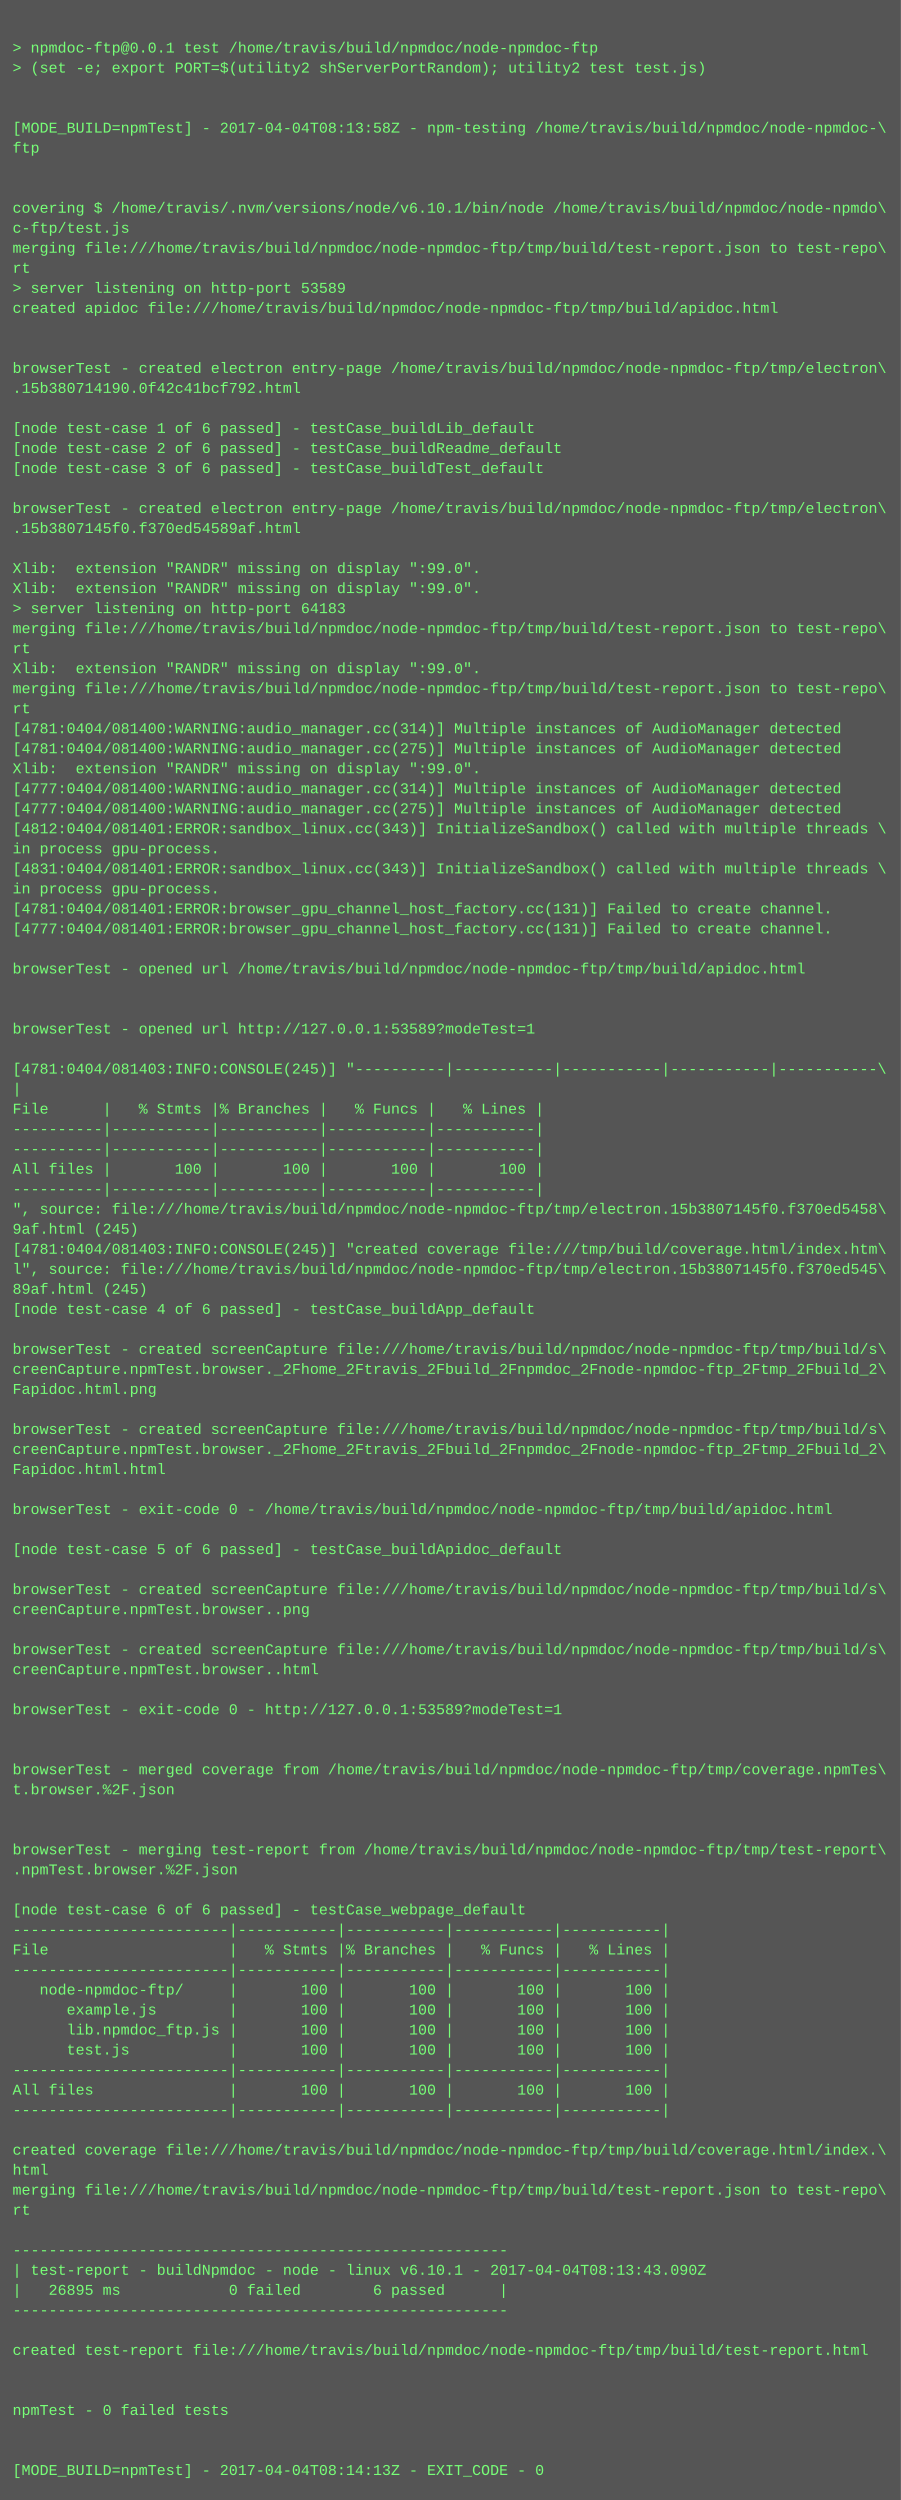
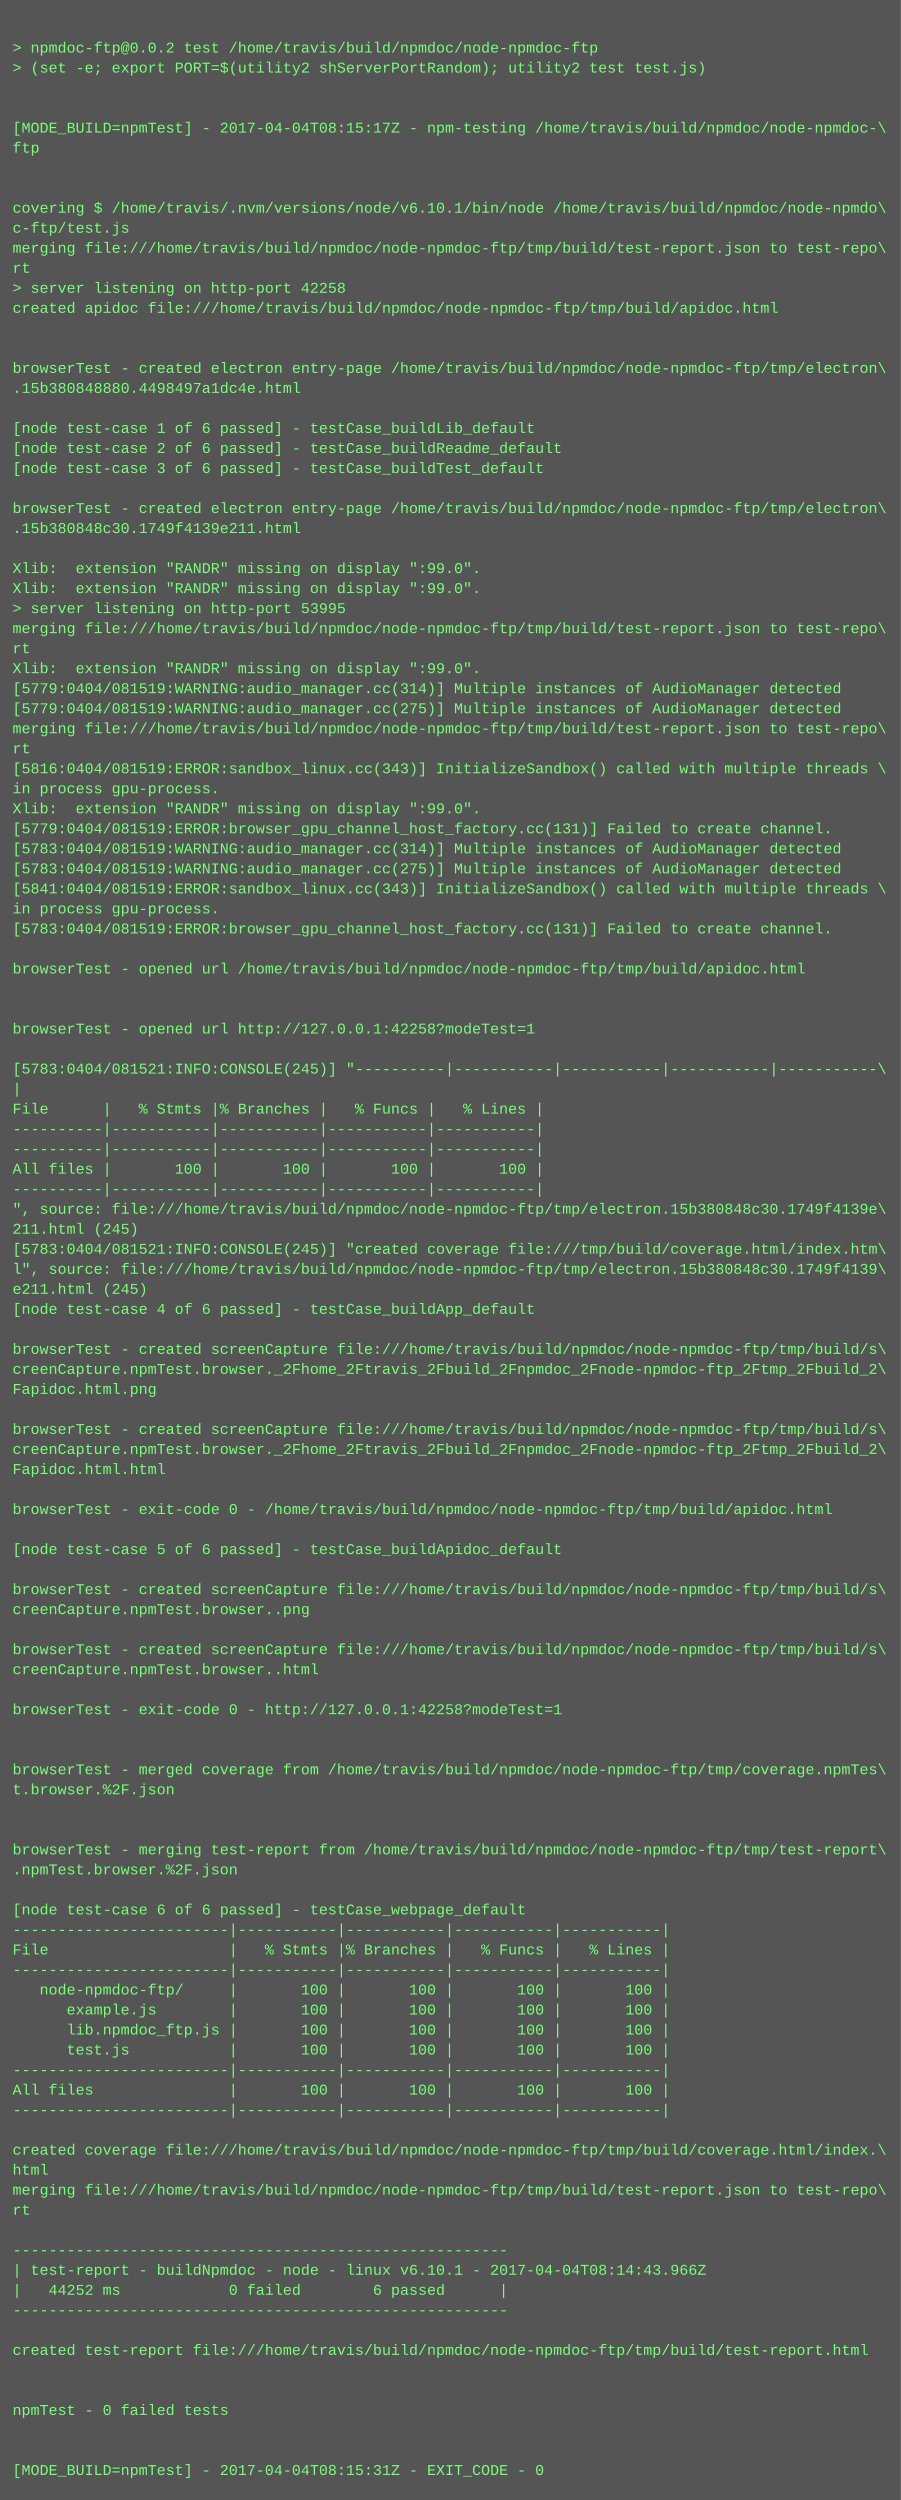
<svg xmlns="http://www.w3.org/2000/svg" height="1998" width="720">
  <rect height="1998" fill="#555" width="720" />
  <text fill="#7f7" font-family="Courier New" font-size="12" xml:space="preserve">
    <tspan x="10" y="26" />
-     <tspan x="10" y="42">&gt; npmdoc-ftp@0.0.1 test /home/travis/build/npmdoc/node-npmdoc-ftp</tspan>
+     <tspan x="10" y="42">&gt; npmdoc-ftp@0.0.2 test /home/travis/build/npmdoc/node-npmdoc-ftp</tspan>
    <tspan x="10" y="58">&gt; (set -e; export PORT=$(utility2 shServerPortRandom); utility2 test test.js)</tspan>
    <tspan x="10" y="74" />
    <tspan x="10" y="90" />
-     <tspan x="10" y="106">[MODE_BUILD=npmTest] - 2017-04-04T08:13:58Z - npm-testing /home/travis/build/npmdoc/node-npmdoc-\</tspan>
+     <tspan x="10" y="106">[MODE_BUILD=npmTest] - 2017-04-04T08:15:17Z - npm-testing /home/travis/build/npmdoc/node-npmdoc-\</tspan>
    <tspan x="10" y="122">ftp</tspan>
    <tspan x="10" y="138" />
    <tspan x="10" y="154" />
    <tspan x="10" y="170">covering $ /home/travis/.nvm/versions/node/v6.10.1/bin/node /home/travis/build/npmdoc/node-npmdo\</tspan>
    <tspan x="10" y="186">c-ftp/test.js</tspan>
    <tspan x="10" y="202">merging file:///home/travis/build/npmdoc/node-npmdoc-ftp/tmp/build/test-report.json to test-repo\</tspan>
    <tspan x="10" y="218">rt</tspan>
-     <tspan x="10" y="234">&gt; server listening on http-port 53589</tspan>
+     <tspan x="10" y="234">&gt; server listening on http-port 42258</tspan>
    <tspan x="10" y="250">created apidoc file:///home/travis/build/npmdoc/node-npmdoc-ftp/tmp/build/apidoc.html</tspan>
    <tspan x="10" y="266" />
    <tspan x="10" y="282" />
    <tspan x="10" y="298">browserTest - created electron entry-page /home/travis/build/npmdoc/node-npmdoc-ftp/tmp/electron\</tspan>
-     <tspan x="10" y="314">.15b380714190.0f42c41bcf792.html</tspan>
+     <tspan x="10" y="314">.15b380848880.4498497a1dc4e.html</tspan>
    <tspan x="10" y="330" />
    <tspan x="10" y="346">[node test-case 1 of 6 passed] - testCase_buildLib_default</tspan>
    <tspan x="10" y="362">[node test-case 2 of 6 passed] - testCase_buildReadme_default</tspan>
    <tspan x="10" y="378">[node test-case 3 of 6 passed] - testCase_buildTest_default</tspan>
    <tspan x="10" y="394" />
    <tspan x="10" y="410">browserTest - created electron entry-page /home/travis/build/npmdoc/node-npmdoc-ftp/tmp/electron\</tspan>
-     <tspan x="10" y="426">.15b3807145f0.f370ed54589af.html</tspan>
+     <tspan x="10" y="426">.15b380848c30.1749f4139e211.html</tspan>
    <tspan x="10" y="442" />
    <tspan x="10" y="458">Xlib:  extension "RANDR" missing on display ":99.0".</tspan>
    <tspan x="10" y="474">Xlib:  extension "RANDR" missing on display ":99.0".</tspan>
-     <tspan x="10" y="490">&gt; server listening on http-port 64183</tspan>
+     <tspan x="10" y="490">&gt; server listening on http-port 53995</tspan>
    <tspan x="10" y="506">merging file:///home/travis/build/npmdoc/node-npmdoc-ftp/tmp/build/test-report.json to test-repo\</tspan>
    <tspan x="10" y="522">rt</tspan>
    <tspan x="10" y="538">Xlib:  extension "RANDR" missing on display ":99.0".</tspan>
-     <tspan x="10" y="554">merging file:///home/travis/build/npmdoc/node-npmdoc-ftp/tmp/build/test-report.json to test-repo\</tspan>
-     <tspan x="10" y="570">rt</tspan>
-     <tspan x="10" y="586">[4781:0404/081400:WARNING:audio_manager.cc(314)] Multiple instances of AudioManager detected</tspan>
-     <tspan x="10" y="602">[4781:0404/081400:WARNING:audio_manager.cc(275)] Multiple instances of AudioManager detected</tspan>
-     <tspan x="10" y="618">Xlib:  extension "RANDR" missing on display ":99.0".</tspan>
-     <tspan x="10" y="634">[4777:0404/081400:WARNING:audio_manager.cc(314)] Multiple instances of AudioManager detected</tspan>
-     <tspan x="10" y="650">[4777:0404/081400:WARNING:audio_manager.cc(275)] Multiple instances of AudioManager detected</tspan>
-     <tspan x="10" y="666">[4812:0404/081401:ERROR:sandbox_linux.cc(343)] InitializeSandbox() called with multiple threads \</tspan>
-     <tspan x="10" y="682">in process gpu-process. </tspan>
-     <tspan x="10" y="698">[4831:0404/081401:ERROR:sandbox_linux.cc(343)] InitializeSandbox() called with multiple threads \</tspan>
-     <tspan x="10" y="714">in process gpu-process. </tspan>
-     <tspan x="10" y="730">[4781:0404/081401:ERROR:browser_gpu_channel_host_factory.cc(131)] Failed to create channel.</tspan>
-     <tspan x="10" y="746">[4777:0404/081401:ERROR:browser_gpu_channel_host_factory.cc(131)] Failed to create channel.</tspan>
+     <tspan x="10" y="554">[5779:0404/081519:WARNING:audio_manager.cc(314)] Multiple instances of AudioManager detected</tspan>
+     <tspan x="10" y="570">[5779:0404/081519:WARNING:audio_manager.cc(275)] Multiple instances of AudioManager detected</tspan>
+     <tspan x="10" y="586">merging file:///home/travis/build/npmdoc/node-npmdoc-ftp/tmp/build/test-report.json to test-repo\</tspan>
+     <tspan x="10" y="602">rt</tspan>
+     <tspan x="10" y="618">[5816:0404/081519:ERROR:sandbox_linux.cc(343)] InitializeSandbox() called with multiple threads \</tspan>
+     <tspan x="10" y="634">in process gpu-process. </tspan>
+     <tspan x="10" y="650">Xlib:  extension "RANDR" missing on display ":99.0".</tspan>
+     <tspan x="10" y="666">[5779:0404/081519:ERROR:browser_gpu_channel_host_factory.cc(131)] Failed to create channel.</tspan>
+     <tspan x="10" y="682">[5783:0404/081519:WARNING:audio_manager.cc(314)] Multiple instances of AudioManager detected</tspan>
+     <tspan x="10" y="698">[5783:0404/081519:WARNING:audio_manager.cc(275)] Multiple instances of AudioManager detected</tspan>
+     <tspan x="10" y="714">[5841:0404/081519:ERROR:sandbox_linux.cc(343)] InitializeSandbox() called with multiple threads \</tspan>
+     <tspan x="10" y="730">in process gpu-process. </tspan>
+     <tspan x="10" y="746">[5783:0404/081519:ERROR:browser_gpu_channel_host_factory.cc(131)] Failed to create channel.</tspan>
    <tspan x="10" y="762" />
    <tspan x="10" y="778">browserTest - opened url /home/travis/build/npmdoc/node-npmdoc-ftp/tmp/build/apidoc.html</tspan>
    <tspan x="10" y="794" />
    <tspan x="10" y="810" />
-     <tspan x="10" y="826">browserTest - opened url http://127.0.0.1:53589?modeTest=1</tspan>
+     <tspan x="10" y="826">browserTest - opened url http://127.0.0.1:42258?modeTest=1</tspan>
    <tspan x="10" y="842" />
-     <tspan x="10" y="858">[4781:0404/081403:INFO:CONSOLE(245)] "----------|-----------|-----------|-----------|-----------\</tspan>
+     <tspan x="10" y="858">[5783:0404/081521:INFO:CONSOLE(245)] "----------|-----------|-----------|-----------|-----------\</tspan>
    <tspan x="10" y="874">|</tspan>
    <tspan x="10" y="890">File      |   % Stmts |% Branches |   % Funcs |   % Lines |</tspan>
    <tspan x="10" y="906">----------|-----------|-----------|-----------|-----------|</tspan>
    <tspan x="10" y="922">----------|-----------|-----------|-----------|-----------|</tspan>
    <tspan x="10" y="938">All files |       100 |       100 |       100 |       100 |</tspan>
    <tspan x="10" y="954">----------|-----------|-----------|-----------|-----------|</tspan>
-     <tspan x="10" y="970">", source: file:///home/travis/build/npmdoc/node-npmdoc-ftp/tmp/electron.15b3807145f0.f370ed5458\</tspan>
-     <tspan x="10" y="986">9af.html (245)</tspan>
-     <tspan x="10" y="1002">[4781:0404/081403:INFO:CONSOLE(245)] "created coverage file:///tmp/build/coverage.html/index.htm\</tspan>
-     <tspan x="10" y="1018">l", source: file:///home/travis/build/npmdoc/node-npmdoc-ftp/tmp/electron.15b3807145f0.f370ed545\</tspan>
-     <tspan x="10" y="1034">89af.html (245)</tspan>
+     <tspan x="10" y="970">", source: file:///home/travis/build/npmdoc/node-npmdoc-ftp/tmp/electron.15b380848c30.1749f4139e\</tspan>
+     <tspan x="10" y="986">211.html (245)</tspan>
+     <tspan x="10" y="1002">[5783:0404/081521:INFO:CONSOLE(245)] "created coverage file:///tmp/build/coverage.html/index.htm\</tspan>
+     <tspan x="10" y="1018">l", source: file:///home/travis/build/npmdoc/node-npmdoc-ftp/tmp/electron.15b380848c30.1749f4139\</tspan>
+     <tspan x="10" y="1034">e211.html (245)</tspan>
    <tspan x="10" y="1050">[node test-case 4 of 6 passed] - testCase_buildApp_default</tspan>
    <tspan x="10" y="1066" />
    <tspan x="10" y="1082">browserTest - created screenCapture file:///home/travis/build/npmdoc/node-npmdoc-ftp/tmp/build/s\</tspan>
    <tspan x="10" y="1098">creenCapture.npmTest.browser._2Fhome_2Ftravis_2Fbuild_2Fnpmdoc_2Fnode-npmdoc-ftp_2Ftmp_2Fbuild_2\</tspan>
    <tspan x="10" y="1114">Fapidoc.html.png</tspan>
    <tspan x="10" y="1130" />
    <tspan x="10" y="1146">browserTest - created screenCapture file:///home/travis/build/npmdoc/node-npmdoc-ftp/tmp/build/s\</tspan>
    <tspan x="10" y="1162">creenCapture.npmTest.browser._2Fhome_2Ftravis_2Fbuild_2Fnpmdoc_2Fnode-npmdoc-ftp_2Ftmp_2Fbuild_2\</tspan>
    <tspan x="10" y="1178">Fapidoc.html.html</tspan>
    <tspan x="10" y="1194" />
    <tspan x="10" y="1210">browserTest - exit-code 0 - /home/travis/build/npmdoc/node-npmdoc-ftp/tmp/build/apidoc.html</tspan>
    <tspan x="10" y="1226" />
    <tspan x="10" y="1242">[node test-case 5 of 6 passed] - testCase_buildApidoc_default</tspan>
    <tspan x="10" y="1258" />
    <tspan x="10" y="1274">browserTest - created screenCapture file:///home/travis/build/npmdoc/node-npmdoc-ftp/tmp/build/s\</tspan>
    <tspan x="10" y="1290">creenCapture.npmTest.browser..png</tspan>
    <tspan x="10" y="1306" />
    <tspan x="10" y="1322">browserTest - created screenCapture file:///home/travis/build/npmdoc/node-npmdoc-ftp/tmp/build/s\</tspan>
    <tspan x="10" y="1338">creenCapture.npmTest.browser..html</tspan>
    <tspan x="10" y="1354" />
-     <tspan x="10" y="1370">browserTest - exit-code 0 - http://127.0.0.1:53589?modeTest=1</tspan>
+     <tspan x="10" y="1370">browserTest - exit-code 0 - http://127.0.0.1:42258?modeTest=1</tspan>
    <tspan x="10" y="1386" />
    <tspan x="10" y="1402" />
    <tspan x="10" y="1418">browserTest - merged coverage from /home/travis/build/npmdoc/node-npmdoc-ftp/tmp/coverage.npmTes\</tspan>
    <tspan x="10" y="1434">t.browser.%2F.json</tspan>
    <tspan x="10" y="1450" />
    <tspan x="10" y="1466" />
    <tspan x="10" y="1482">browserTest - merging test-report from /home/travis/build/npmdoc/node-npmdoc-ftp/tmp/test-report\</tspan>
    <tspan x="10" y="1498">.npmTest.browser.%2F.json</tspan>
    <tspan x="10" y="1514" />
    <tspan x="10" y="1530">[node test-case 6 of 6 passed] - testCase_webpage_default</tspan>
    <tspan x="10" y="1546">------------------------|-----------|-----------|-----------|-----------|</tspan>
    <tspan x="10" y="1562">File                    |   % Stmts |% Branches |   % Funcs |   % Lines |</tspan>
    <tspan x="10" y="1578">------------------------|-----------|-----------|-----------|-----------|</tspan>
    <tspan x="10" y="1594">   node-npmdoc-ftp/     |       100 |       100 |       100 |       100 |</tspan>
    <tspan x="10" y="1610">      example.js        |       100 |       100 |       100 |       100 |</tspan>
    <tspan x="10" y="1626">      lib.npmdoc_ftp.js |       100 |       100 |       100 |       100 |</tspan>
    <tspan x="10" y="1642">      test.js           |       100 |       100 |       100 |       100 |</tspan>
    <tspan x="10" y="1658">------------------------|-----------|-----------|-----------|-----------|</tspan>
    <tspan x="10" y="1674">All files               |       100 |       100 |       100 |       100 |</tspan>
    <tspan x="10" y="1690">------------------------|-----------|-----------|-----------|-----------|</tspan>
    <tspan x="10" y="1706" />
    <tspan x="10" y="1722">created coverage file:///home/travis/build/npmdoc/node-npmdoc-ftp/tmp/build/coverage.html/index.\</tspan>
    <tspan x="10" y="1738">html</tspan>
    <tspan x="10" y="1754">merging file:///home/travis/build/npmdoc/node-npmdoc-ftp/tmp/build/test-report.json to test-repo\</tspan>
    <tspan x="10" y="1770">rt</tspan>
    <tspan x="10" y="1786" />
    <tspan x="10" y="1802">-------------------------------------------------------</tspan>
-     <tspan x="10" y="1818">| test-report - buildNpmdoc - node - linux v6.10.1 - 2017-04-04T08:13:43.090Z</tspan>
-     <tspan x="10" y="1834">|   26895 ms            0 failed        6 passed      |</tspan>
+     <tspan x="10" y="1818">| test-report - buildNpmdoc - node - linux v6.10.1 - 2017-04-04T08:14:43.966Z</tspan>
+     <tspan x="10" y="1834">|   44252 ms            0 failed        6 passed      |</tspan>
    <tspan x="10" y="1850">-------------------------------------------------------</tspan>
    <tspan x="10" y="1866" />
    <tspan x="10" y="1882">created test-report file:///home/travis/build/npmdoc/node-npmdoc-ftp/tmp/build/test-report.html</tspan>
    <tspan x="10" y="1898" />
    <tspan x="10" y="1914" />
    <tspan x="10" y="1930">npmTest - 0 failed tests</tspan>
    <tspan x="10" y="1946" />
    <tspan x="10" y="1962" />
-     <tspan x="10" y="1978">[MODE_BUILD=npmTest] - 2017-04-04T08:14:13Z - EXIT_CODE - 0</tspan>
+     <tspan x="10" y="1978">[MODE_BUILD=npmTest] - 2017-04-04T08:15:31Z - EXIT_CODE - 0</tspan>
  </text>
</svg>
